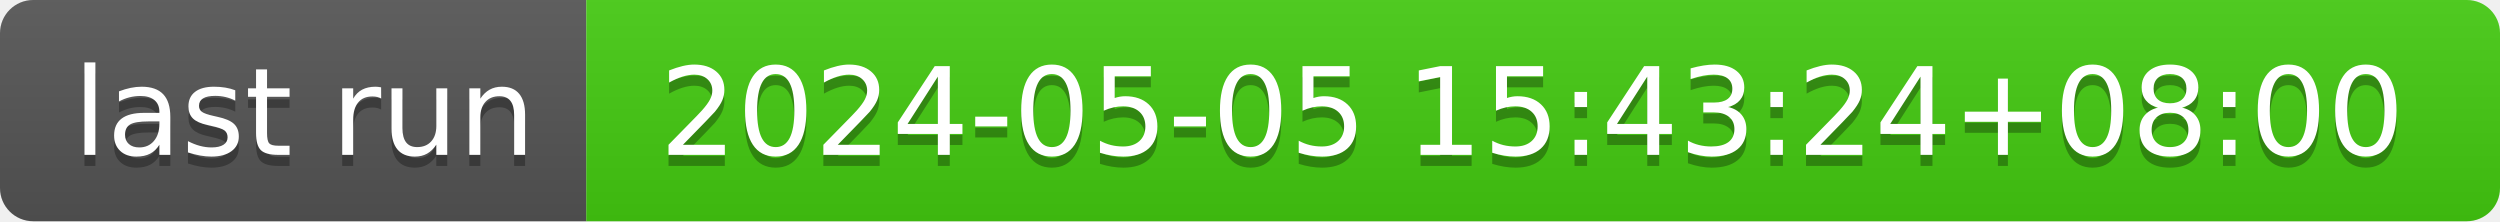
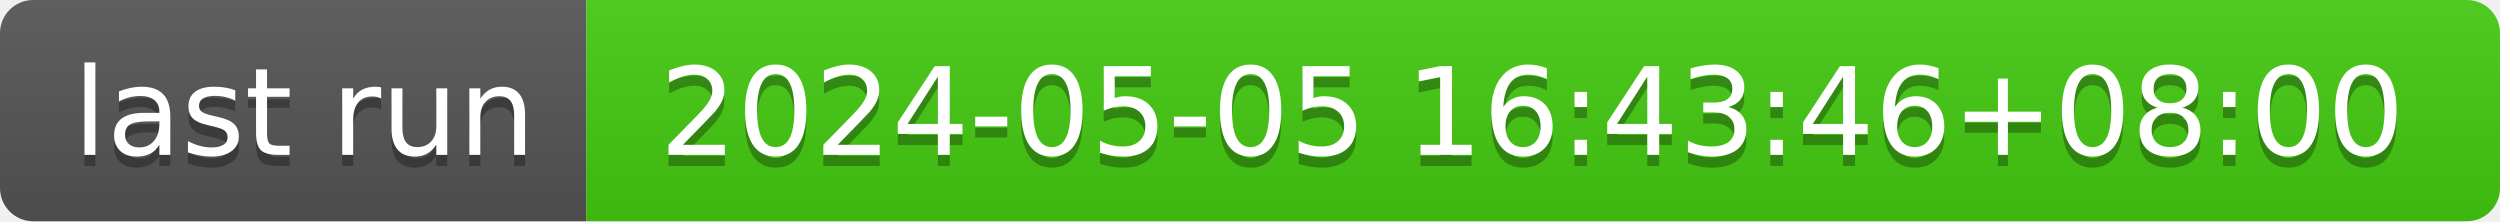
- <svg xmlns="http://www.w3.org/2000/svg" width="226" height="20" role="img" aria-label="last run: 2024-05-05 15:43:24+08:00">
+ <svg xmlns="http://www.w3.org/2000/svg" width="226" height="20" role="img" aria-label="last run: 2024-05-05 16:43:46+08:00">
  <linearGradient id="s" x2="0" y2="100%">
    <stop offset="0" stop-color="#bbb" stop-opacity=".1" />
    <stop offset="1" stop-opacity=".1" />
  </linearGradient>
  <clipPath id="r">
    <rect width="226" height="20" rx="3" fill="#fff" />
  </clipPath>
  <g clip-path="url(#r)">
    <rect width="53" height="20" fill="#555" />
    <rect x="53" width="173" height="20" fill="#4c1" />
    <rect width="226" height="20" fill="url(#s)" />
  </g>
  <g fill="#fff" text-anchor="middle" font-family="Verdana,Geneva,DejaVu Sans,sans-serif" text-rendering="geometricPrecision" font-size="110">
    <text aria-hidden="true" x="275" y="150" fill="#010101" fill-opacity=".3" transform="scale(.1)" textLength="430">last run</text>
    <text x="275" y="140" transform="scale(.1)" fill="#fff" textLength="430">last run</text>
-     <text aria-hidden="true" x="1385" y="150" fill="#010101" fill-opacity=".3" transform="scale(.1)" textLength="1630">2024-05-05 15:43:24+08:00</text>
-     <text x="1385" y="140" transform="scale(.1)" fill="#fff" textLength="1630">2024-05-05 15:43:24+08:00</text>
+     <text aria-hidden="true" x="1385" y="150" fill="#010101" fill-opacity=".3" transform="scale(.1)" textLength="1630">2024-05-05 16:43:46+08:00</text>
+     <text x="1385" y="140" transform="scale(.1)" fill="#fff" textLength="1630">2024-05-05 16:43:46+08:00</text>
  </g>
</svg>
